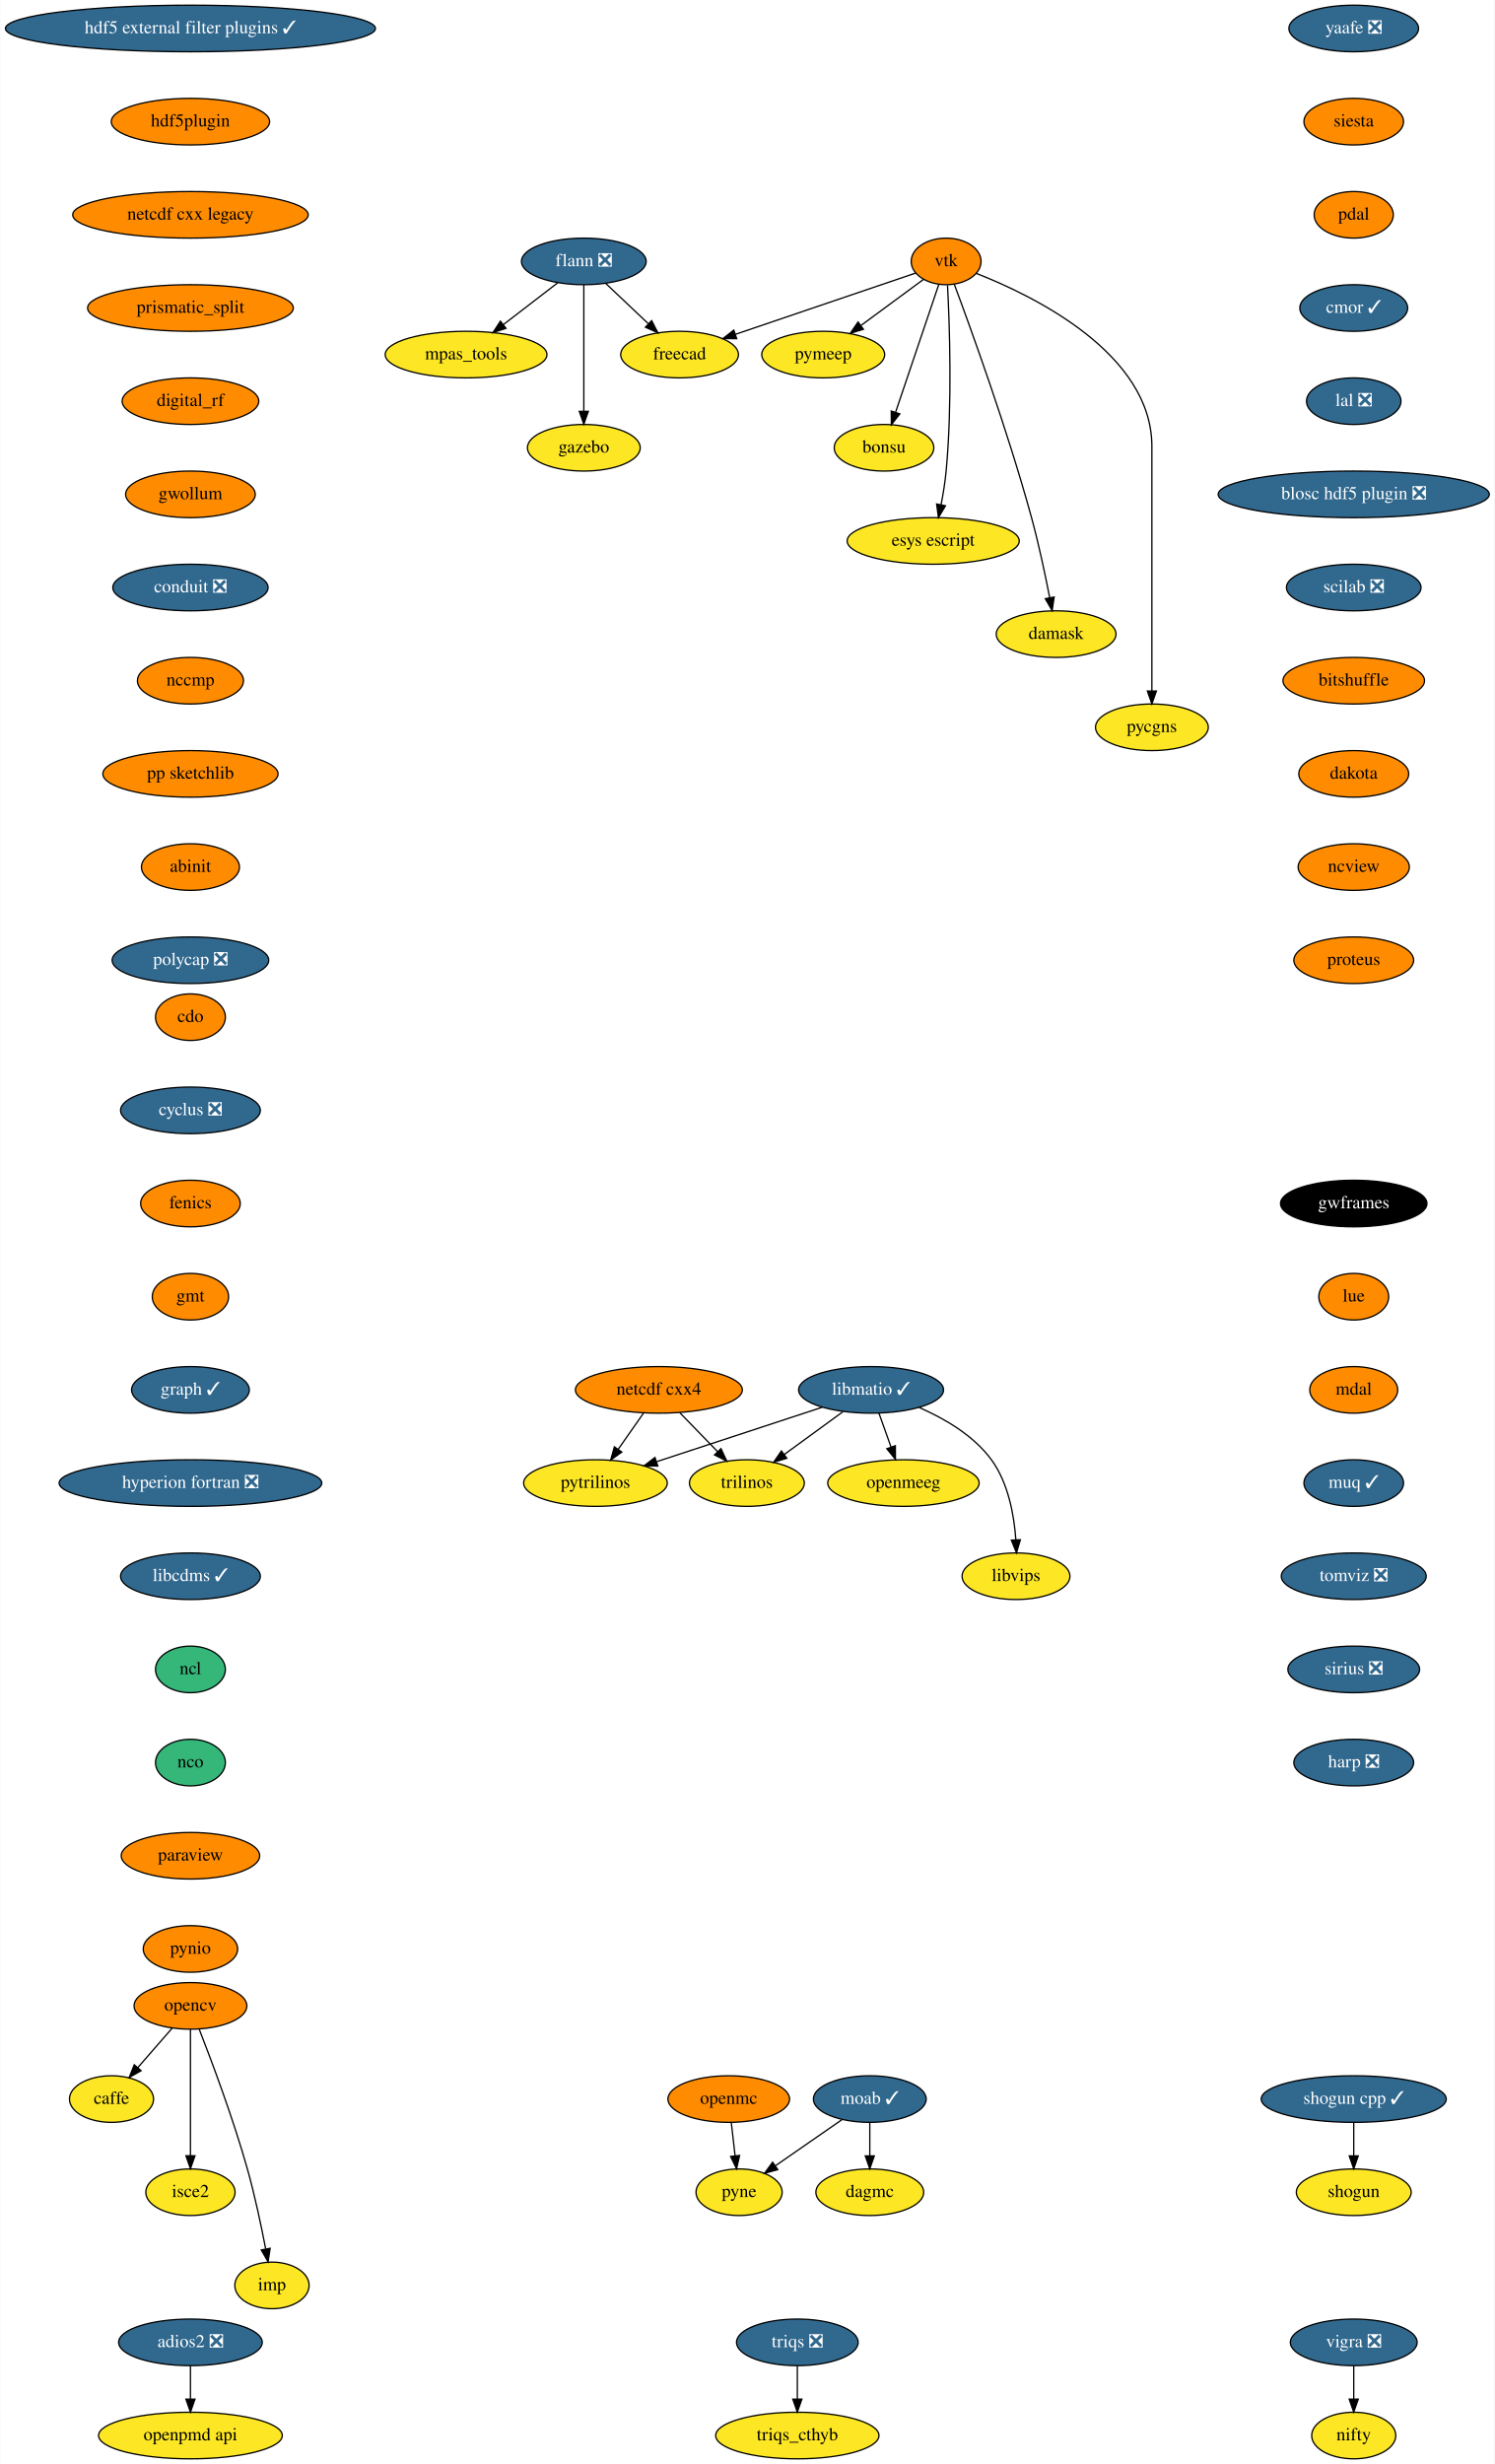
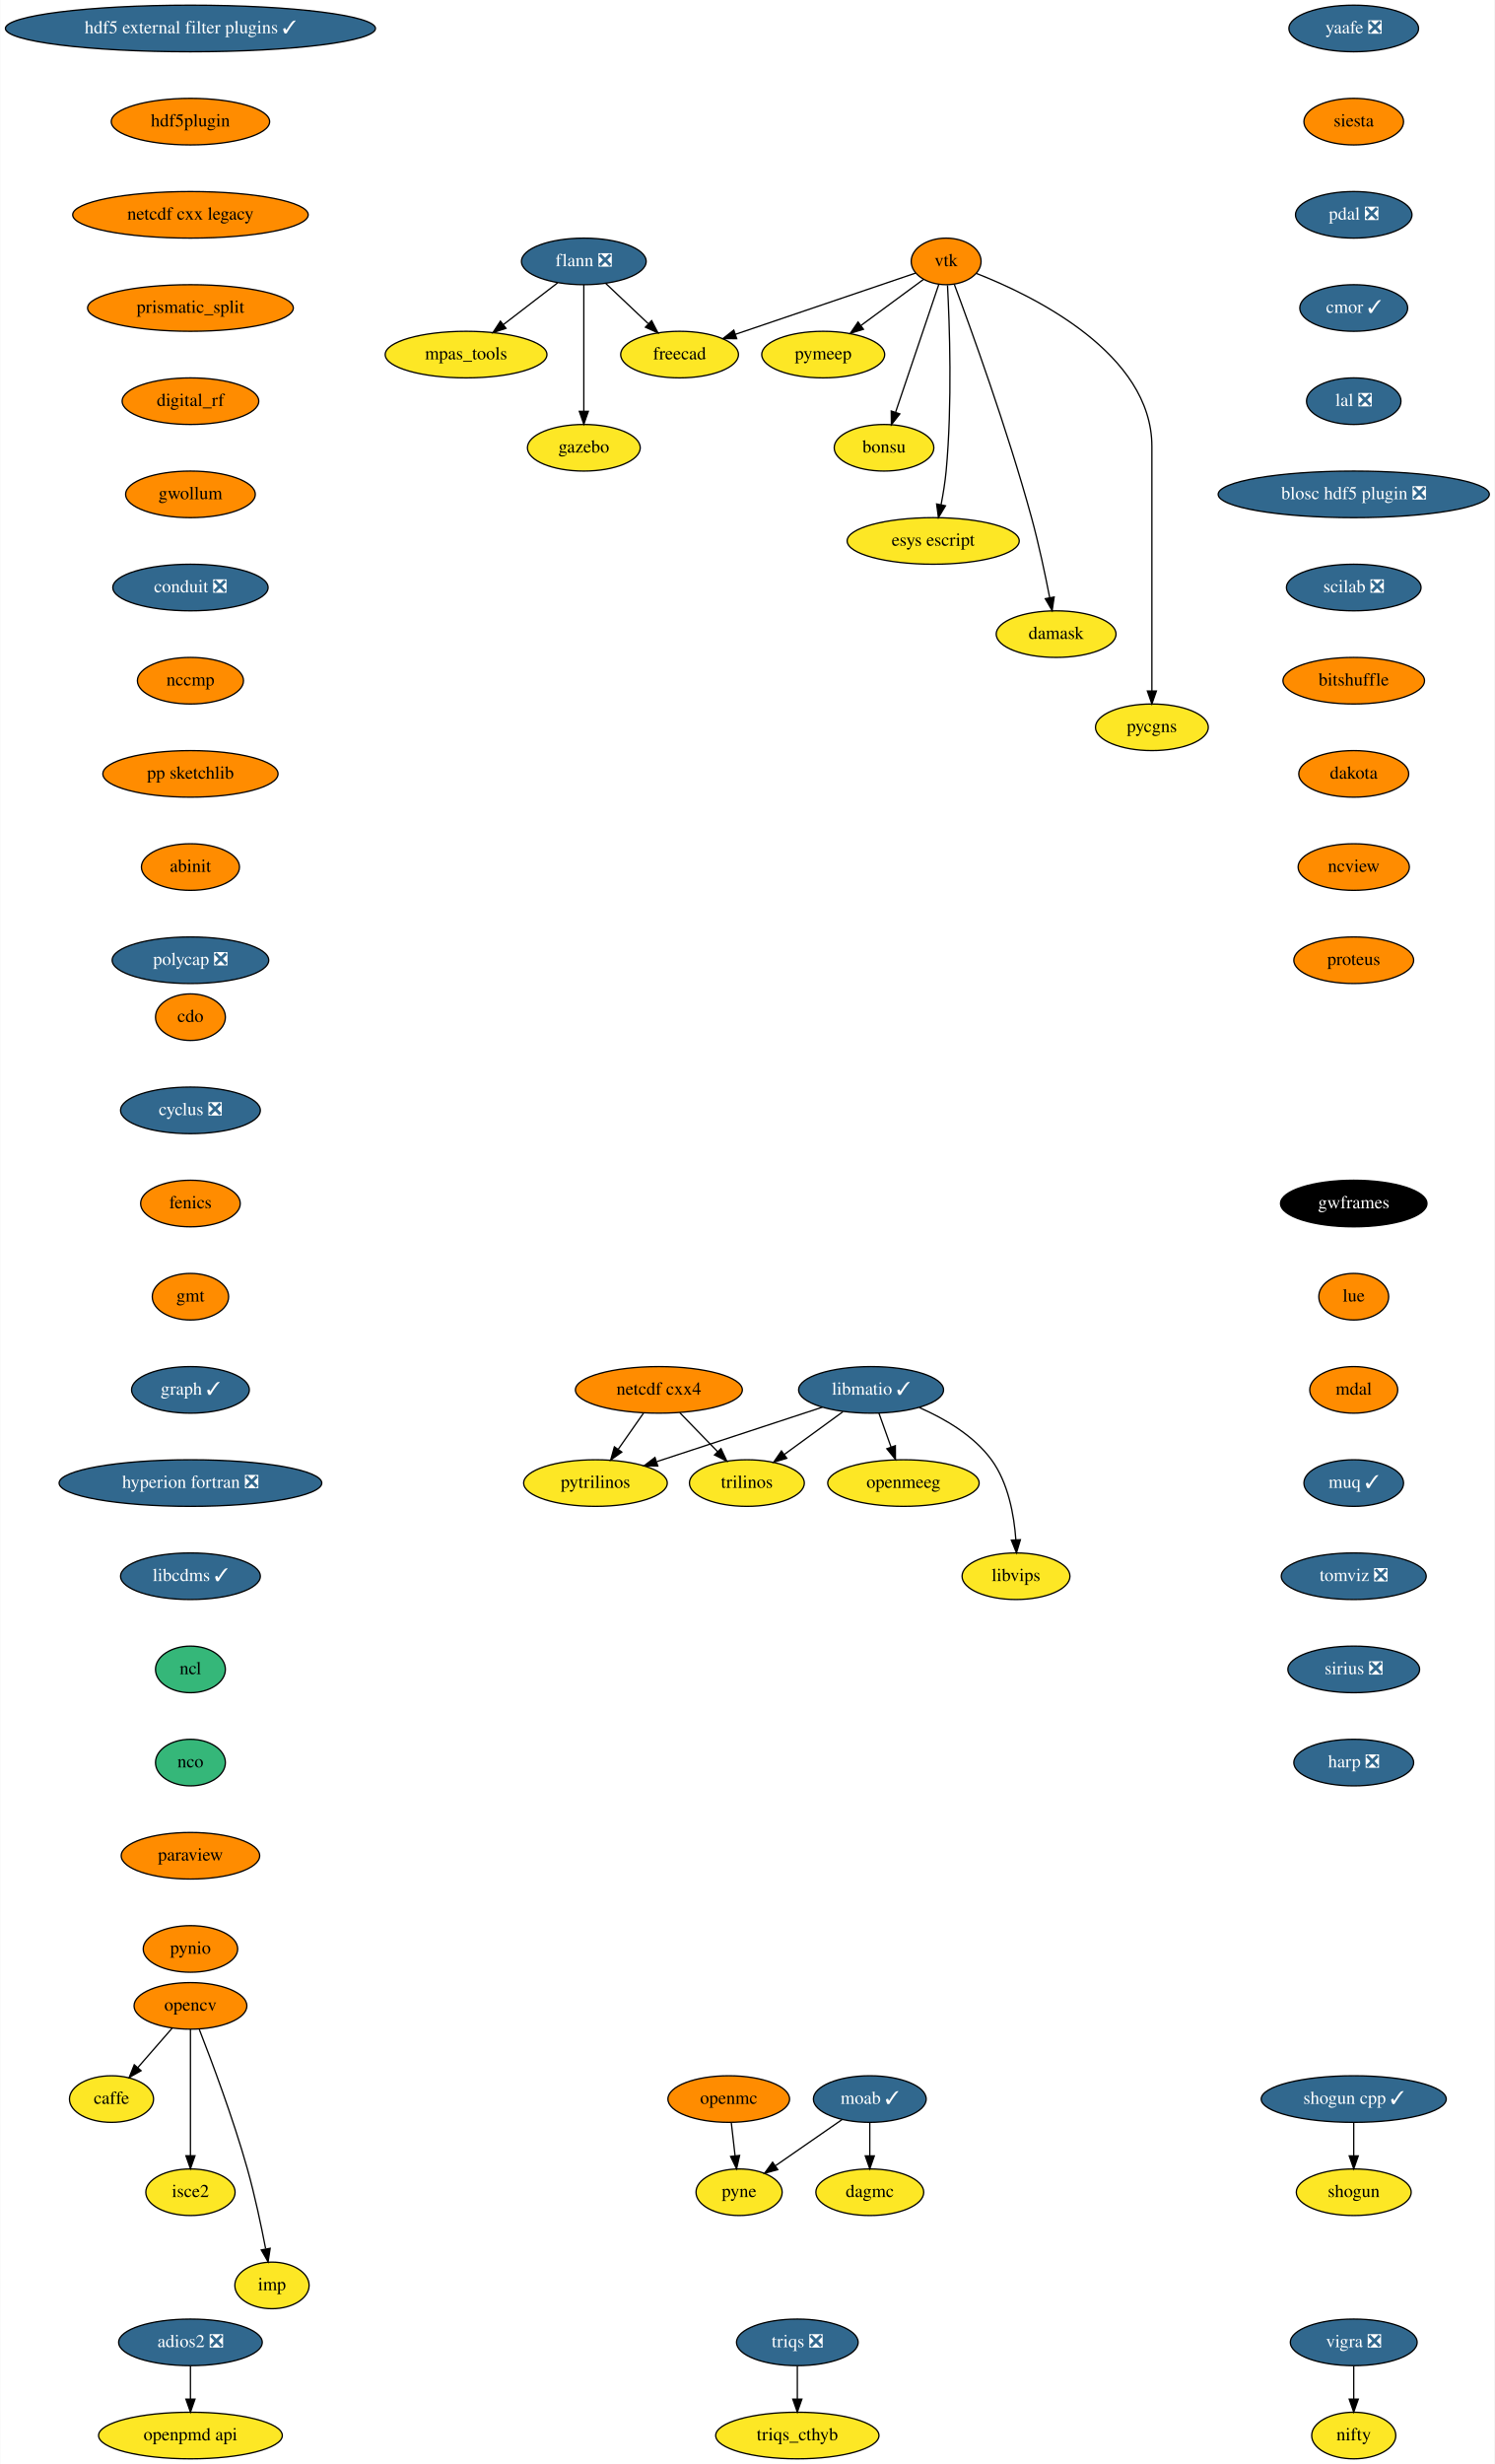
<svg xmlns="http://www.w3.org/2000/svg" xmlns:xlink="http://www.w3.org/1999/xlink" width="1155pt" height="1904pt" viewBox="0.00 0.00 1154.64 1904.00">
  <g id="graph0" class="graph" transform="scale(1 1) rotate(0) translate(4 1900)">
    <polygon fill="white" stroke="transparent" points="-4,4 -4,-1900 1150.64,-1900 1150.64,4 -4,4" />
    <g id="node1" class="node">
      <g id="a_node1">
        <a xlink:href="https://github.com/conda-forge/caffe-feedstock" xlink:title="caffe">
          <ellipse fill="#fde725" stroke="black" cx="82" cy="-278" rx="32.5" ry="18" />
          <text text-anchor="middle" x="82" y="-274.3" font-family="Times,serif" font-size="14.00">caffe</text>
        </a>
      </g>
    </g>
    <g id="node2" class="node">
      <g id="a_node2">
        <a xlink:href="https://github.com/conda-forge/cdo-feedstock" xlink:title="cdo">
          <ellipse fill="#ff8c00" stroke="black" cx="143" cy="-1114" rx="27" ry="18" />
          <text text-anchor="middle" x="143" y="-1110.3" font-family="Times,serif" font-size="14.00">cdo</text>
        </a>
      </g>
    </g>
    <g id="node3" class="node">
      <g id="a_node3">
        <a xlink:href="https://github.com/conda-forge/cyclus-feedstock/pull/63" xlink:title="cyclus ❎">
          <ellipse fill="#31688e" stroke="black" cx="143" cy="-1042" rx="54" ry="18" />
          <text text-anchor="middle" x="143" y="-1038.3" font-family="Times,serif" font-size="14.00" fill="white">cyclus ❎</text>
        </a>
      </g>
    </g>
    <g id="node4" class="node">
      <g id="a_node4">
        <a xlink:href="https://github.com/conda-forge/fenics-feedstock" xlink:title="fenics">
          <ellipse fill="#ff8c00" stroke="black" cx="143" cy="-970" rx="38.5" ry="18" />
          <text text-anchor="middle" x="143" y="-966.3" font-family="Times,serif" font-size="14.00">fenics</text>
        </a>
      </g>
    </g>
    <g id="node5" class="node">
      <g id="a_node5">
        <a xlink:href="https://github.com/conda-forge/gmt-feedstock" xlink:title="gmt">
          <ellipse fill="#ff8c00" stroke="black" cx="143" cy="-898" rx="29.5" ry="18" />
          <text text-anchor="middle" x="143" y="-894.3" font-family="Times,serif" font-size="14.00">gmt</text>
        </a>
      </g>
    </g>
    <g id="node10" class="node">
      <g id="a_node10">
        <a xlink:href="https://github.com/conda-forge/graph-feedstock/pull/6" xlink:title="graph ✓">
          <ellipse fill="#31688e" stroke="black" cx="143" cy="-826" rx="45.5" ry="18" />
          <text text-anchor="middle" x="143" y="-822.3" font-family="Times,serif" font-size="14.00" fill="white">graph ✓</text>
        </a>
      </g>
    </g>
    <g id="node6" class="node">
      <g id="a_node6">
        <a xlink:href="https://github.com/conda-forge/flann-feedstock/pull/31" xlink:title="flann ❎">
          <ellipse fill="#31688e" stroke="black" cx="447" cy="-1698" rx="48.19" ry="18" />
          <text text-anchor="middle" x="447" y="-1694.3" font-family="Times,serif" font-size="14.00" fill="white">flann ❎</text>
        </a>
      </g>
    </g>
    <g id="node7" class="node">
      <g id="a_node7">
        <a xlink:href="https://github.com/conda-forge/freecad-feedstock" xlink:title="freecad">
          <ellipse fill="#fde725" stroke="black" cx="521" cy="-1626" rx="45.5" ry="18" />
          <text text-anchor="middle" x="521" y="-1622.3" font-family="Times,serif" font-size="14.00">freecad</text>
        </a>
      </g>
    </g>
    <g id="edge4" class="edge">
      <path fill="none" stroke="black" d="M463.79,-1681.12C473.54,-1671.9 485.98,-1660.13 496.77,-1649.92" />
      <polygon fill="black" stroke="black" points="499.42,-1652.24 504.27,-1642.82 494.6,-1647.15 499.42,-1652.24" />
    </g>
    <g id="node8" class="node">
      <g id="a_node8">
        <a xlink:href="https://github.com/conda-forge/mpas_tools-feedstock" xlink:title="mpas_tools">
          <ellipse fill="#fde725" stroke="black" cx="356" cy="-1626" rx="62.5" ry="18" />
          <text text-anchor="middle" x="356" y="-1622.3" font-family="Times,serif" font-size="14.00">mpas_tools</text>
        </a>
      </g>
    </g>
    <g id="edge5" class="edge">
      <path fill="none" stroke="black" d="M426.8,-1681.46C414.49,-1671.99 398.55,-1659.73 384.91,-1649.24" />
      <polygon fill="black" stroke="black" points="386.83,-1646.3 376.77,-1642.98 382.56,-1651.85 386.83,-1646.3" />
    </g>
    <g id="node9" class="node">
      <g id="a_node9">
        <a xlink:href="https://github.com/conda-forge/gazebo-feedstock" xlink:title="gazebo">
          <ellipse fill="#fde725" stroke="black" cx="447" cy="-1554" rx="43.59" ry="18" />
          <text text-anchor="middle" x="447" y="-1550.3" font-family="Times,serif" font-size="14.00">gazebo</text>
        </a>
      </g>
    </g>
    <g id="edge6" class="edge">
      <path fill="none" stroke="black" d="M447,-1679.87C447,-1655.67 447,-1611.21 447,-1582.39" />
      <polygon fill="black" stroke="black" points="450.5,-1582.19 447,-1572.19 443.5,-1582.19 450.5,-1582.19" />
    </g>
    <g id="node11" class="node">
      <g id="a_node11">
        <a xlink:href="https://github.com/conda-forge/hyperion-fortran-feedstock/pull/20" xlink:title="hyperion fortran ❎">
          <ellipse fill="#31688e" stroke="black" cx="143" cy="-754" rx="101.5" ry="18" />
          <text text-anchor="middle" x="143" y="-750.3" font-family="Times,serif" font-size="14.00" fill="white">hyperion fortran ❎</text>
        </a>
      </g>
    </g>
    <g id="node12" class="node">
      <g id="a_node12">
        <a xlink:href="https://github.com/conda-forge/libcdms-feedstock/pull/39" xlink:title="libcdms ✓">
          <ellipse fill="#31688e" stroke="black" cx="143" cy="-682" rx="54" ry="18" />
          <text text-anchor="middle" x="143" y="-678.3" font-family="Times,serif" font-size="14.00" fill="white">libcdms ✓</text>
        </a>
      </g>
    </g>
    <g id="node13" class="node">
      <g id="a_node13">
        <a xlink:href="https://github.com/conda-forge/ncl-feedstock" xlink:title="ncl">
          <ellipse fill="#35b779" stroke="black" cx="143" cy="-610" rx="27" ry="18" />
          <text text-anchor="middle" x="143" y="-606.3" font-family="Times,serif" font-size="14.00">ncl</text>
        </a>
      </g>
    </g>
    <g id="node22" class="node">
      <g id="a_node22">
        <a xlink:href="https://github.com/conda-forge/nco-feedstock" xlink:title="nco">
          <ellipse fill="#35b779" stroke="black" cx="143" cy="-538" rx="27" ry="18" />
          <text text-anchor="middle" x="143" y="-534.3" font-family="Times,serif" font-size="14.00">nco</text>
        </a>
      </g>
    </g>
    <g id="node14" class="node">
      <g id="a_node14">
        <a xlink:href="https://github.com/conda-forge/libmatio-feedstock/pull/39" xlink:title="libmatio ✓">
          <ellipse fill="#31688e" stroke="black" cx="669" cy="-826" rx="56" ry="18" />
          <text text-anchor="middle" x="669" y="-822.3" font-family="Times,serif" font-size="14.00" fill="white">libmatio ✓</text>
        </a>
      </g>
    </g>
    <g id="node15" class="node">
      <g id="a_node15">
        <a xlink:href="https://github.com/conda-forge/pytrilinos-feedstock" xlink:title="pytrilinos">
          <ellipse fill="#fde725" stroke="black" cx="456" cy="-754" rx="55.49" ry="18" />
          <text text-anchor="middle" x="456" y="-750.3" font-family="Times,serif" font-size="14.00">pytrilinos</text>
        </a>
      </g>
    </g>
    <g id="edge11" class="edge">
      <path fill="none" stroke="black" d="M631.41,-812.65C595.78,-800.94 542.11,-783.3 503.53,-770.62" />
      <polygon fill="black" stroke="black" points="504.16,-767.14 493.57,-767.35 501.98,-773.79 504.16,-767.14" />
    </g>
    <g id="node16" class="node">
      <g id="a_node16">
        <a xlink:href="https://github.com/conda-forge/trilinos-feedstock" xlink:title="trilinos">
          <ellipse fill="#fde725" stroke="black" cx="573" cy="-754" rx="44.39" ry="18" />
          <text text-anchor="middle" x="573" y="-750.3" font-family="Times,serif" font-size="14.00">trilinos</text>
        </a>
      </g>
    </g>
    <g id="edge12" class="edge">
      <path fill="none" stroke="black" d="M647.22,-809.12C633.81,-799.34 616.46,-786.69 601.9,-776.08" />
      <polygon fill="black" stroke="black" points="603.85,-773.17 593.71,-770.1 599.73,-778.82 603.85,-773.17" />
    </g>
    <g id="node17" class="node">
      <g id="a_node17">
        <a xlink:href="https://github.com/conda-forge/openmeeg-feedstock" xlink:title="openmeeg">
          <ellipse fill="#fde725" stroke="black" cx="694" cy="-754" rx="58.5" ry="18" />
          <text text-anchor="middle" x="694" y="-750.3" font-family="Times,serif" font-size="14.00">openmeeg</text>
        </a>
      </g>
    </g>
    <g id="edge13" class="edge">
      <path fill="none" stroke="black" d="M675.05,-808.05C677.87,-800.18 681.28,-790.62 684.43,-781.79" />
      <polygon fill="black" stroke="black" points="687.76,-782.87 687.83,-772.28 681.17,-780.52 687.76,-782.87" />
    </g>
    <g id="node18" class="node">
      <g id="a_node18">
        <a xlink:href="https://github.com/conda-forge/libvips-feedstock" xlink:title="libvips">
          <ellipse fill="#fde725" stroke="black" cx="781" cy="-682" rx="41.69" ry="18" />
          <text text-anchor="middle" x="781" y="-678.3" font-family="Times,serif" font-size="14.00">libvips</text>
        </a>
      </g>
    </g>
    <g id="edge14" class="edge">
      <path fill="none" stroke="black" d="M706.36,-812.3C725.79,-803.82 748.28,-790.75 762,-772 775.08,-754.11 779.53,-729.11 780.88,-710.16" />
      <polygon fill="black" stroke="black" points="784.38,-710.22 781.36,-700.07 777.39,-709.9 784.38,-710.22" />
    </g>
    <g id="node19" class="node">
      <g id="a_node19">
        <a xlink:href="https://github.com/conda-forge/moab-feedstock/pull/54" xlink:title="moab ✓">
          <ellipse fill="#31688e" stroke="black" cx="668" cy="-278" rx="43.59" ry="18" />
          <text text-anchor="middle" x="668" y="-274.3" font-family="Times,serif" font-size="14.00" fill="white">moab ✓</text>
        </a>
      </g>
    </g>
    <g id="node20" class="node">
      <g id="a_node20">
        <a xlink:href="https://github.com/conda-forge/pyne-feedstock" xlink:title="pyne">
          <ellipse fill="#fde725" stroke="black" cx="567" cy="-206" rx="33.29" ry="18" />
          <text text-anchor="middle" x="567" y="-202.3" font-family="Times,serif" font-size="14.00">pyne</text>
        </a>
      </g>
    </g>
    <g id="edge15" class="edge">
      <path fill="none" stroke="black" d="M646.58,-262.15C631.63,-251.79 611.52,-237.86 595.26,-226.58" />
      <polygon fill="black" stroke="black" points="596.89,-223.46 586.68,-220.64 592.9,-229.21 596.89,-223.46" />
    </g>
    <g id="node21" class="node">
      <g id="a_node21">
        <a xlink:href="https://github.com/conda-forge/dagmc-feedstock" xlink:title="dagmc">
          <ellipse fill="#fde725" stroke="black" cx="668" cy="-206" rx="41.69" ry="18" />
          <text text-anchor="middle" x="668" y="-202.3" font-family="Times,serif" font-size="14.00">dagmc</text>
        </a>
      </g>
    </g>
    <g id="edge16" class="edge">
      <path fill="none" stroke="black" d="M668,-259.7C668,-251.98 668,-242.71 668,-234.11" />
      <polygon fill="black" stroke="black" points="671.5,-234.1 668,-224.1 664.5,-234.1 671.5,-234.1" />
    </g>
    <g id="node23" class="node">
      <g id="a_node23">
        <a xlink:href="https://github.com/conda-forge/paraview-feedstock" xlink:title="paraview">
          <ellipse fill="#ff8c00" stroke="black" cx="143" cy="-466" rx="53.5" ry="18" />
          <text text-anchor="middle" x="143" y="-462.3" font-family="Times,serif" font-size="14.00">paraview</text>
        </a>
      </g>
    </g>
    <g id="node29" class="node">
      <g id="a_node29">
        <a xlink:href="https://github.com/conda-forge/pynio-feedstock" xlink:title="pynio">
          <ellipse fill="#ff8c00" stroke="black" cx="143" cy="-394" rx="36.5" ry="18" />
          <text text-anchor="middle" x="143" y="-390.3" font-family="Times,serif" font-size="14.00">pynio</text>
        </a>
      </g>
    </g>
    <g id="node24" class="node">
      <g id="a_node24">
        <a xlink:href="https://github.com/conda-forge/netcdf-cxx4-feedstock" xlink:title="netcdf cxx4">
          <ellipse fill="#ff8c00" stroke="black" cx="505" cy="-826" rx="64.5" ry="18" />
          <text text-anchor="middle" x="505" y="-822.3" font-family="Times,serif" font-size="14.00">netcdf cxx4</text>
        </a>
      </g>
    </g>
    <g id="edge19" class="edge">
      <path fill="none" stroke="black" d="M493.14,-808.05C487.3,-799.71 480.14,-789.49 473.68,-780.25" />
      <polygon fill="black" stroke="black" points="476.35,-777.97 467.75,-771.79 470.62,-781.99 476.35,-777.97" />
    </g>
    <g id="edge20" class="edge">
      <path fill="none" stroke="black" d="M521.12,-808.41C529.88,-799.39 540.86,-788.09 550.46,-778.21" />
      <polygon fill="black" stroke="black" points="553.01,-780.6 557.47,-770.99 547.99,-775.72 553.01,-780.6" />
    </g>
    <g id="node25" class="node">
      <g id="a_node25">
        <a xlink:href="https://github.com/conda-forge/opencv-feedstock" xlink:title="opencv">
          <ellipse fill="#ff8c00" stroke="black" cx="143" cy="-350" rx="43.59" ry="18" />
          <text text-anchor="middle" x="143" y="-346.3" font-family="Times,serif" font-size="14.00">opencv</text>
        </a>
      </g>
    </g>
    <g id="edge21" class="edge">
      <path fill="none" stroke="black" d="M128.85,-332.76C120.96,-323.71 111.01,-312.29 102.3,-302.3" />
      <polygon fill="black" stroke="black" points="104.86,-299.91 95.65,-294.67 99.58,-304.5 104.86,-299.91" />
    </g>
    <g id="node26" class="node">
      <g id="a_node26">
        <a xlink:href="https://github.com/conda-forge/isce2-feedstock" xlink:title="isce2">
          <ellipse fill="#fde725" stroke="black" cx="143" cy="-206" rx="34.5" ry="18" />
          <text text-anchor="middle" x="143" y="-202.3" font-family="Times,serif" font-size="14.00">isce2</text>
        </a>
      </g>
    </g>
    <g id="edge22" class="edge">
      <path fill="none" stroke="black" d="M143,-331.87C143,-307.67 143,-263.21 143,-234.39" />
      <polygon fill="black" stroke="black" points="146.5,-234.19 143,-224.19 139.5,-234.19 146.5,-234.19" />
    </g>
    <g id="node27" class="node">
      <g id="a_node27">
        <a xlink:href="https://github.com/conda-forge/imp-feedstock" xlink:title="imp">
          <ellipse fill="#fde725" stroke="black" cx="206" cy="-134" rx="28.7" ry="18" />
          <text text-anchor="middle" x="206" y="-130.3" font-family="Times,serif" font-size="14.00">imp</text>
        </a>
      </g>
    </g>
    <g id="edge23" class="edge">
      <path fill="none" stroke="black" d="M149.83,-331.83C159.16,-307.95 175.97,-263.2 187,-224 192.74,-203.6 197.68,-180.14 201.09,-162.43" />
      <polygon fill="black" stroke="black" points="204.6,-162.69 203,-152.22 197.72,-161.4 204.6,-162.69" />
    </g>
    <g id="node28" class="node">
      <g id="a_node28">
        <a xlink:href="https://github.com/conda-forge/openmc-feedstock" xlink:title="openmc">
          <ellipse fill="#ff8c00" stroke="black" cx="559" cy="-278" rx="47" ry="18" />
          <text text-anchor="middle" x="559" y="-274.3" font-family="Times,serif" font-size="14.00">openmc</text>
        </a>
      </g>
    </g>
    <g id="edge24" class="edge">
      <path fill="none" stroke="black" d="M560.98,-259.7C561.86,-251.98 562.92,-242.71 563.9,-234.11" />
      <polygon fill="black" stroke="black" points="567.39,-234.44 565.05,-224.1 560.43,-233.64 567.39,-234.44" />
    </g>
    <g id="node30" class="node">
      <g id="a_node30">
        <a xlink:href="https://github.com/conda-forge/shogun-feedstock" xlink:title="shogun">
          <ellipse fill="#fde725" stroke="black" cx="1042" cy="-206" rx="44.39" ry="18" />
          <text text-anchor="middle" x="1042" y="-202.3" font-family="Times,serif" font-size="14.00">shogun</text>
        </a>
      </g>
    </g>
    <g id="node31" class="node">
      <g id="a_node31">
        <a xlink:href="https://github.com/conda-forge/shogun-cpp-feedstock/pull/47" xlink:title="shogun cpp ✓">
          <ellipse fill="#31688e" stroke="black" cx="1042" cy="-278" rx="71.5" ry="18" />
          <text text-anchor="middle" x="1042" y="-274.3" font-family="Times,serif" font-size="14.00" fill="white">shogun cpp ✓</text>
        </a>
      </g>
    </g>
    <g id="edge26" class="edge">
      <path fill="none" stroke="black" d="M1042,-259.7C1042,-251.98 1042,-242.71 1042,-234.11" />
      <polygon fill="black" stroke="black" points="1045.5,-234.1 1042,-224.1 1038.5,-234.1 1045.5,-234.1" />
    </g>
    <g id="node32" class="node">
      <g id="a_node32">
        <a xlink:href="https://github.com/conda-forge/vigra-feedstock/pull/75" xlink:title="vigra ❎">
          <ellipse fill="#31688e" stroke="black" cx="1042" cy="-90" rx="48.99" ry="18" />
          <text text-anchor="middle" x="1042" y="-86.3" font-family="Times,serif" font-size="14.00" fill="white">vigra ❎</text>
        </a>
      </g>
    </g>
    <g id="node33" class="node">
      <g id="a_node33">
        <a xlink:href="https://github.com/conda-forge/nifty-feedstock" xlink:title="nifty">
          <ellipse fill="#fde725" stroke="black" cx="1042" cy="-18" rx="32.5" ry="18" />
          <text text-anchor="middle" x="1042" y="-14.3" font-family="Times,serif" font-size="14.00">nifty</text>
        </a>
      </g>
    </g>
    <g id="edge27" class="edge">
      <path fill="none" stroke="black" d="M1042,-71.7C1042,-63.98 1042,-54.71 1042,-46.11" />
      <polygon fill="black" stroke="black" points="1045.5,-46.1 1042,-36.1 1038.5,-46.1 1045.5,-46.1" />
    </g>
    <g id="node34" class="node">
      <g id="a_node34">
        <a xlink:href="https://github.com/conda-forge/yaafe-feedstock/pull/15" xlink:title="yaafe ❎">
          <ellipse fill="#31688e" stroke="black" cx="1042" cy="-1878" rx="50.09" ry="18" />
          <text text-anchor="middle" x="1042" y="-1874.3" font-family="Times,serif" font-size="14.00" fill="white">yaafe ❎</text>
        </a>
      </g>
    </g>
    <g id="node35" class="node">
      <g id="a_node35">
        <a xlink:href="https://github.com/conda-forge/siesta-feedstock" xlink:title="siesta">
          <ellipse fill="#ff8c00" stroke="black" cx="1042" cy="-1806" rx="38.5" ry="18" />
          <text text-anchor="middle" x="1042" y="-1802.3" font-family="Times,serif" font-size="14.00">siesta</text>
        </a>
      </g>
    </g>
    <g id="node36" class="node">
      <g id="a_node36">
-         <a xlink:href="https://github.com/conda-forge/pdal-feedstock" xlink:title="pdal">
-           <ellipse fill="#ff8c00" stroke="black" cx="1042" cy="-1734" rx="30.59" ry="18" />
-           <text text-anchor="middle" x="1042" y="-1730.3" font-family="Times,serif" font-size="14.00">pdal</text>
+         <a xlink:href="https://github.com/conda-forge/pdal-feedstock/pull/140" xlink:title="pdal ❎">
+           <ellipse fill="#31688e" stroke="black" cx="1042" cy="-1734" rx="45" ry="18" />
+           <text text-anchor="middle" x="1042" y="-1730.3" font-family="Times,serif" font-size="14.00" fill="white">pdal ❎</text>
        </a>
      </g>
    </g>
    <g id="node43" class="node">
      <g id="a_node43">
        <a xlink:href="https://github.com/conda-forge/cmor-feedstock/pull/37" xlink:title="cmor ✓">
          <ellipse fill="#31688e" stroke="black" cx="1042" cy="-1662" rx="41.69" ry="18" />
          <text text-anchor="middle" x="1042" y="-1658.3" font-family="Times,serif" font-size="14.00" fill="white">cmor ✓</text>
        </a>
      </g>
    </g>
    <g id="node37" class="node">
      <g id="a_node37">
        <a xlink:href="https://github.com/conda-forge/vtk-feedstock" xlink:title="vtk">
          <ellipse fill="#ff8c00" stroke="black" cx="727" cy="-1698" rx="27" ry="18" />
          <text text-anchor="middle" x="727" y="-1694.3" font-family="Times,serif" font-size="14.00">vtk</text>
        </a>
      </g>
    </g>
    <g id="edge30" class="edge">
      <path fill="none" stroke="black" d="M703.37,-1688.97C669.45,-1677.44 606.38,-1656.01 564.04,-1641.63" />
      <polygon fill="black" stroke="black" points="565.14,-1638.3 554.55,-1638.4 562.89,-1644.93 565.14,-1638.3" />
    </g>
    <g id="node38" class="node">
      <g id="a_node38">
        <a xlink:href="https://github.com/conda-forge/pymeep-feedstock" xlink:title="pymeep">
          <ellipse fill="#fde725" stroke="black" cx="632" cy="-1626" rx="47.5" ry="18" />
          <text text-anchor="middle" x="632" y="-1622.3" font-family="Times,serif" font-size="14.00">pymeep</text>
        </a>
      </g>
    </g>
    <g id="edge31" class="edge">
      <path fill="none" stroke="black" d="M709.58,-1684.16C696.11,-1674.24 677.16,-1660.27 661.36,-1648.63" />
      <polygon fill="black" stroke="black" points="663.09,-1645.56 652.96,-1642.45 658.94,-1651.2 663.09,-1645.56" />
    </g>
    <g id="node39" class="node">
      <g id="a_node39">
        <a xlink:href="https://github.com/conda-forge/bonsu-feedstock" xlink:title="bonsu">
          <ellipse fill="#fde725" stroke="black" cx="679" cy="-1554" rx="38.5" ry="18" />
          <text text-anchor="middle" x="679" y="-1550.3" font-family="Times,serif" font-size="14.00">bonsu</text>
        </a>
      </g>
    </g>
    <g id="edge32" class="edge">
      <path fill="none" stroke="black" d="M721.31,-1680.15C713.08,-1655.81 697.78,-1610.57 688.01,-1581.67" />
      <polygon fill="black" stroke="black" points="691.21,-1580.18 684.69,-1571.82 684.57,-1582.42 691.21,-1580.18" />
    </g>
    <g id="node40" class="node">
      <g id="a_node40">
        <a xlink:href="https://github.com/conda-forge/esys-escript-feedstock" xlink:title="esys escript">
          <ellipse fill="#fde725" stroke="black" cx="717" cy="-1482" rx="66.5" ry="18" />
          <text text-anchor="middle" x="717" y="-1478.3" font-family="Times,serif" font-size="14.00">esys escript</text>
        </a>
      </g>
    </g>
    <g id="edge33" class="edge">
      <path fill="none" stroke="black" d="M728.06,-1679.56C729.62,-1649.96 731.87,-1588.04 727,-1536 726.2,-1527.48 724.7,-1518.28 723.1,-1509.99" />
      <polygon fill="black" stroke="black" points="726.5,-1509.16 721.06,-1500.07 719.64,-1510.57 726.5,-1509.16" />
    </g>
    <g id="node41" class="node">
      <g id="a_node41">
        <a xlink:href="https://github.com/conda-forge/damask-feedstock" xlink:title="damask">
          <ellipse fill="#fde725" stroke="black" cx="812" cy="-1410" rx="46.29" ry="18" />
          <text text-anchor="middle" x="812" y="-1406.3" font-family="Times,serif" font-size="14.00">damask</text>
        </a>
      </g>
    </g>
    <g id="edge34" class="edge">
      <path fill="none" stroke="black" d="M733.3,-1680.33C745.87,-1646.64 774.46,-1567.85 793,-1500 798.59,-1479.55 803.54,-1456.1 806.98,-1438.4" />
      <polygon fill="black" stroke="black" points="810.49,-1438.68 808.93,-1428.2 803.62,-1437.37 810.49,-1438.68" />
    </g>
    <g id="node42" class="node">
      <g id="a_node42">
        <a xlink:href="https://github.com/conda-forge/pycgns-feedstock" xlink:title="pycgns">
          <ellipse fill="#fde725" stroke="black" cx="886" cy="-1338" rx="43.59" ry="18" />
          <text text-anchor="middle" x="886" y="-1334.3" font-family="Times,serif" font-size="14.00">pycgns</text>
        </a>
      </g>
    </g>
    <g id="edge35" class="edge">
      <path fill="none" stroke="black" d="M750.46,-1688.68C794.69,-1671.33 886,-1626.8 886,-1555 886,-1555 886,-1555 886,-1481 886,-1441 886,-1394.65 886,-1366.08" />
      <polygon fill="black" stroke="black" points="889.5,-1366.05 886,-1356.05 882.5,-1366.05 889.5,-1366.05" />
    </g>
    <g id="node45" class="node">
      <g id="a_node45">
        <a xlink:href="https://github.com/conda-forge/lal-feedstock/pull/58" xlink:title="lal ❎">
          <ellipse fill="#31688e" stroke="black" cx="1042" cy="-1590" rx="36.5" ry="18" />
          <text text-anchor="middle" x="1042" y="-1586.3" font-family="Times,serif" font-size="14.00" fill="white">lal ❎</text>
        </a>
      </g>
    </g>
    <g id="node44" class="node">
      <g id="a_node44">
        <a xlink:href="https://github.com/conda-forge/openpmd-api-feedstock" xlink:title="openpmd api">
          <ellipse fill="#fde725" stroke="black" cx="143" cy="-18" rx="71" ry="18" />
          <text text-anchor="middle" x="143" y="-14.3" font-family="Times,serif" font-size="14.00">openpmd api</text>
        </a>
      </g>
    </g>
    <g id="node46" class="node">
      <g id="a_node46">
        <a xlink:href="https://github.com/conda-forge/blosc-hdf5-plugin-feedstock/pull/5" xlink:title="blosc hdf5 plugin ❎">
          <ellipse fill="#31688e" stroke="black" cx="1042" cy="-1518" rx="104.78" ry="18" />
          <text text-anchor="middle" x="1042" y="-1514.3" font-family="Times,serif" font-size="14.00" fill="white">blosc hdf5 plugin ❎</text>
        </a>
      </g>
    </g>
    <g id="node47" class="node">
      <g id="a_node47">
        <a xlink:href="https://github.com/conda-forge/scilab-feedstock/pull/25" xlink:title="scilab ❎">
          <ellipse fill="#31688e" stroke="black" cx="1042" cy="-1446" rx="52" ry="18" />
          <text text-anchor="middle" x="1042" y="-1442.3" font-family="Times,serif" font-size="14.00" fill="white">scilab ❎</text>
        </a>
      </g>
    </g>
    <g id="node48" class="node">
      <g id="a_node48">
        <a xlink:href="https://github.com/conda-forge/bitshuffle-feedstock" xlink:title="bitshuffle">
          <ellipse fill="#ff8c00" stroke="black" cx="1042" cy="-1374" rx="54.69" ry="18" />
          <text text-anchor="middle" x="1042" y="-1370.3" font-family="Times,serif" font-size="14.00">bitshuffle</text>
        </a>
      </g>
    </g>
    <g id="node49" class="node">
      <g id="a_node49">
        <a xlink:href="https://github.com/conda-forge/dakota-feedstock" xlink:title="dakota">
          <ellipse fill="#ff8c00" stroke="black" cx="1042" cy="-1302" rx="42.49" ry="18" />
          <text text-anchor="middle" x="1042" y="-1298.3" font-family="Times,serif" font-size="14.00">dakota</text>
        </a>
      </g>
    </g>
    <g id="node51" class="node">
      <g id="a_node51">
        <a xlink:href="https://github.com/conda-forge/ncview-feedstock" xlink:title="ncview">
          <ellipse fill="#ff8c00" stroke="black" cx="1042" cy="-1230" rx="43" ry="18" />
          <text text-anchor="middle" x="1042" y="-1226.3" font-family="Times,serif" font-size="14.00">ncview</text>
        </a>
      </g>
    </g>
    <g id="node50" class="node">
      <g id="a_node50">
        <a xlink:href="https://github.com/conda-forge/adios2-feedstock/pull/31" xlink:title="adios2 ❎">
          <ellipse fill="#31688e" stroke="black" cx="143" cy="-90" rx="55.49" ry="18" />
          <text text-anchor="middle" x="143" y="-86.3" font-family="Times,serif" font-size="14.00" fill="white">adios2 ❎</text>
        </a>
      </g>
    </g>
    <g id="edge42" class="edge">
      <path fill="none" stroke="black" d="M143,-71.7C143,-63.98 143,-54.71 143,-46.11" />
      <polygon fill="black" stroke="black" points="146.5,-46.1 143,-36.1 139.5,-46.1 146.5,-46.1" />
    </g>
    <g id="node52" class="node">
      <g id="a_node52">
        <a xlink:href="https://github.com/conda-forge/proteus-feedstock" xlink:title="proteus">
          <ellipse fill="#ff8c00" stroke="black" cx="1042" cy="-1158" rx="46.29" ry="18" />
          <text text-anchor="middle" x="1042" y="-1154.3" font-family="Times,serif" font-size="14.00">proteus</text>
        </a>
      </g>
    </g>
    <g id="node53" class="node">
      <g id="a_node53">
        <a xlink:href="https://github.com/conda-forge/triqs-feedstock/pull/19" xlink:title="triqs ❎">
          <ellipse fill="#31688e" stroke="black" cx="612" cy="-90" rx="47" ry="18" />
          <text text-anchor="middle" x="612" y="-86.3" font-family="Times,serif" font-size="14.00" fill="white">triqs ❎</text>
        </a>
      </g>
    </g>
    <g id="node54" class="node">
      <g id="a_node54">
        <a xlink:href="https://github.com/conda-forge/triqs_cthyb-feedstock" xlink:title="triqs_cthyb">
          <ellipse fill="#fde725" stroke="black" cx="612" cy="-18" rx="63.09" ry="18" />
          <text text-anchor="middle" x="612" y="-14.3" font-family="Times,serif" font-size="14.00">triqs_cthyb</text>
        </a>
      </g>
    </g>
    <g id="edge45" class="edge">
      <path fill="none" stroke="black" d="M612,-71.7C612,-63.98 612,-54.71 612,-46.11" />
      <polygon fill="black" stroke="black" points="615.5,-46.1 612,-36.1 608.5,-46.1 615.5,-46.1" />
    </g>
    <g id="node55" class="node">
      <g id="a_node55">
        <a xlink:href="https://github.com/conda-forge/hdf5-external-filter-plugins-feedstock/pull/12" xlink:title="hdf5 external filter plugins ✓">
          <ellipse fill="#31688e" stroke="black" cx="143" cy="-1878" rx="143" ry="18" />
          <text text-anchor="middle" x="143" y="-1874.3" font-family="Times,serif" font-size="14.00" fill="white">hdf5 external filter plugins ✓</text>
        </a>
      </g>
    </g>
    <g id="node56" class="node">
      <g id="a_node56">
        <a xlink:href="https://github.com/conda-forge/hdf5plugin-feedstock" xlink:title="hdf5plugin">
          <ellipse fill="#ff8c00" stroke="black" cx="143" cy="-1806" rx="61.19" ry="18" />
          <text text-anchor="middle" x="143" y="-1802.3" font-family="Times,serif" font-size="14.00">hdf5plugin</text>
        </a>
      </g>
    </g>
    <g id="node57" class="node">
      <g id="a_node57">
        <a xlink:href="https://github.com/conda-forge/netcdf-cxx-legacy-feedstock" xlink:title="netcdf cxx legacy">
          <ellipse fill="#ff8c00" stroke="black" cx="143" cy="-1734" rx="91" ry="18" />
          <text text-anchor="middle" x="143" y="-1730.3" font-family="Times,serif" font-size="14.00">netcdf cxx legacy</text>
        </a>
      </g>
    </g>
    <g id="node58" class="node">
      <g id="a_node58">
        <a xlink:href="https://github.com/conda-forge/prismatic_split-feedstock" xlink:title="prismatic_split">
          <ellipse fill="#ff8c00" stroke="black" cx="143" cy="-1662" rx="79.5" ry="18" />
          <text text-anchor="middle" x="143" y="-1658.3" font-family="Times,serif" font-size="14.00">prismatic_split</text>
        </a>
      </g>
    </g>
    <g id="node59" class="node">
      <g id="a_node59">
        <a xlink:href="https://github.com/conda-forge/digital_rf-feedstock" xlink:title="digital_rf">
          <ellipse fill="#ff8c00" stroke="black" cx="143" cy="-1590" rx="52.79" ry="18" />
          <text text-anchor="middle" x="143" y="-1586.3" font-family="Times,serif" font-size="14.00">digital_rf</text>
        </a>
      </g>
    </g>
    <g id="node60" class="node">
      <g id="a_node60">
        <a xlink:href="https://github.com/conda-forge/gwollum-feedstock" xlink:title="gwollum">
          <ellipse fill="#ff8c00" stroke="black" cx="143" cy="-1518" rx="50.09" ry="18" />
          <text text-anchor="middle" x="143" y="-1514.3" font-family="Times,serif" font-size="14.00">gwollum</text>
        </a>
      </g>
    </g>
    <g id="node61" class="node">
      <g id="a_node61">
        <a xlink:href="https://github.com/conda-forge/conduit-feedstock/pull/14" xlink:title="conduit ❎">
          <ellipse fill="#31688e" stroke="black" cx="143" cy="-1446" rx="60" ry="18" />
          <text text-anchor="middle" x="143" y="-1442.3" font-family="Times,serif" font-size="14.00" fill="white">conduit ❎</text>
        </a>
      </g>
    </g>
    <g id="node62" class="node">
      <g id="a_node62">
        <a xlink:href="https://github.com/conda-forge/nccmp-feedstock" xlink:title="nccmp">
          <ellipse fill="#ff8c00" stroke="black" cx="143" cy="-1374" rx="41" ry="18" />
          <text text-anchor="middle" x="143" y="-1370.3" font-family="Times,serif" font-size="14.00">nccmp</text>
        </a>
      </g>
    </g>
    <g id="node63" class="node">
      <g id="a_node63">
        <a xlink:href="https://github.com/conda-forge/pp-sketchlib-feedstock" xlink:title="pp sketchlib">
          <ellipse fill="#ff8c00" stroke="black" cx="143" cy="-1302" rx="67.69" ry="18" />
          <text text-anchor="middle" x="143" y="-1298.3" font-family="Times,serif" font-size="14.00">pp sketchlib</text>
        </a>
      </g>
    </g>
    <g id="node64" class="node">
      <g id="a_node64">
        <a xlink:href="https://github.com/conda-forge/abinit-feedstock" xlink:title="abinit">
          <ellipse fill="#ff8c00" stroke="black" cx="143" cy="-1230" rx="37.89" ry="18" />
          <text text-anchor="middle" x="143" y="-1226.3" font-family="Times,serif" font-size="14.00">abinit</text>
        </a>
      </g>
    </g>
    <g id="node65" class="node">
      <g id="a_node65">
        <a xlink:href="https://github.com/conda-forge/polycap-feedstock/pull/10" xlink:title="polycap ❎">
          <ellipse fill="#31688e" stroke="black" cx="143" cy="-1158" rx="60.5" ry="18" />
          <text text-anchor="middle" x="143" y="-1154.3" font-family="Times,serif" font-size="14.00" fill="white">polycap ❎</text>
        </a>
      </g>
    </g>
    <g id="node66" class="node">
      <g id="a_node66">
        <a xlink:href="https://github.com/conda-forge/gwframes-feedstock" xlink:title="gwframes">
          <ellipse fill="#000000" stroke="black" cx="1042" cy="-970" rx="56.59" ry="18" />
          <text text-anchor="middle" x="1042" y="-966.3" font-family="Times,serif" font-size="14.00" fill="white">gwframes</text>
        </a>
      </g>
    </g>
    <g id="node67" class="node">
      <g id="a_node67">
        <a xlink:href="https://github.com/conda-forge/lue-feedstock" xlink:title="lue">
          <ellipse fill="#ff8c00" stroke="black" cx="1042" cy="-898" rx="27" ry="18" />
          <text text-anchor="middle" x="1042" y="-894.3" font-family="Times,serif" font-size="14.00">lue</text>
        </a>
      </g>
    </g>
    <g id="node68" class="node">
      <g id="a_node68">
        <a xlink:href="https://github.com/conda-forge/mdal-feedstock" xlink:title="mdal">
          <ellipse fill="#ff8c00" stroke="black" cx="1042" cy="-826" rx="34" ry="18" />
          <text text-anchor="middle" x="1042" y="-822.3" font-family="Times,serif" font-size="14.00">mdal</text>
        </a>
      </g>
    </g>
    <g id="node69" class="node">
      <g id="a_node69">
        <a xlink:href="https://github.com/conda-forge/muq-feedstock/pull/16" xlink:title="muq ✓">
          <ellipse fill="#31688e" stroke="black" cx="1042" cy="-754" rx="38.5" ry="18" />
          <text text-anchor="middle" x="1042" y="-750.3" font-family="Times,serif" font-size="14.00" fill="white">muq ✓</text>
        </a>
      </g>
    </g>
    <g id="node70" class="node">
      <g id="a_node70">
        <a xlink:href="https://github.com/conda-forge/tomviz-feedstock/pull/10" xlink:title="tomviz ❎">
          <ellipse fill="#31688e" stroke="black" cx="1042" cy="-682" rx="56" ry="18" />
          <text text-anchor="middle" x="1042" y="-678.3" font-family="Times,serif" font-size="14.00" fill="white">tomviz ❎</text>
        </a>
      </g>
    </g>
    <g id="node71" class="node">
      <g id="a_node71">
        <a xlink:href="https://github.com/conda-forge/sirius-feedstock/pull/7" xlink:title="sirius ❎">
          <ellipse fill="#31688e" stroke="black" cx="1042" cy="-610" rx="50.89" ry="18" />
          <text text-anchor="middle" x="1042" y="-606.3" font-family="Times,serif" font-size="14.00" fill="white">sirius ❎</text>
        </a>
      </g>
    </g>
    <g id="node72" class="node">
      <g id="a_node72">
        <a xlink:href="https://github.com/conda-forge/harp-feedstock/pull/4" xlink:title="harp ❎">
          <ellipse fill="#31688e" stroke="black" cx="1042" cy="-538" rx="46.29" ry="18" />
          <text text-anchor="middle" x="1042" y="-534.3" font-family="Times,serif" font-size="14.00" fill="white">harp ❎</text>
        </a>
      </g>
    </g>
  </g>
</svg>
